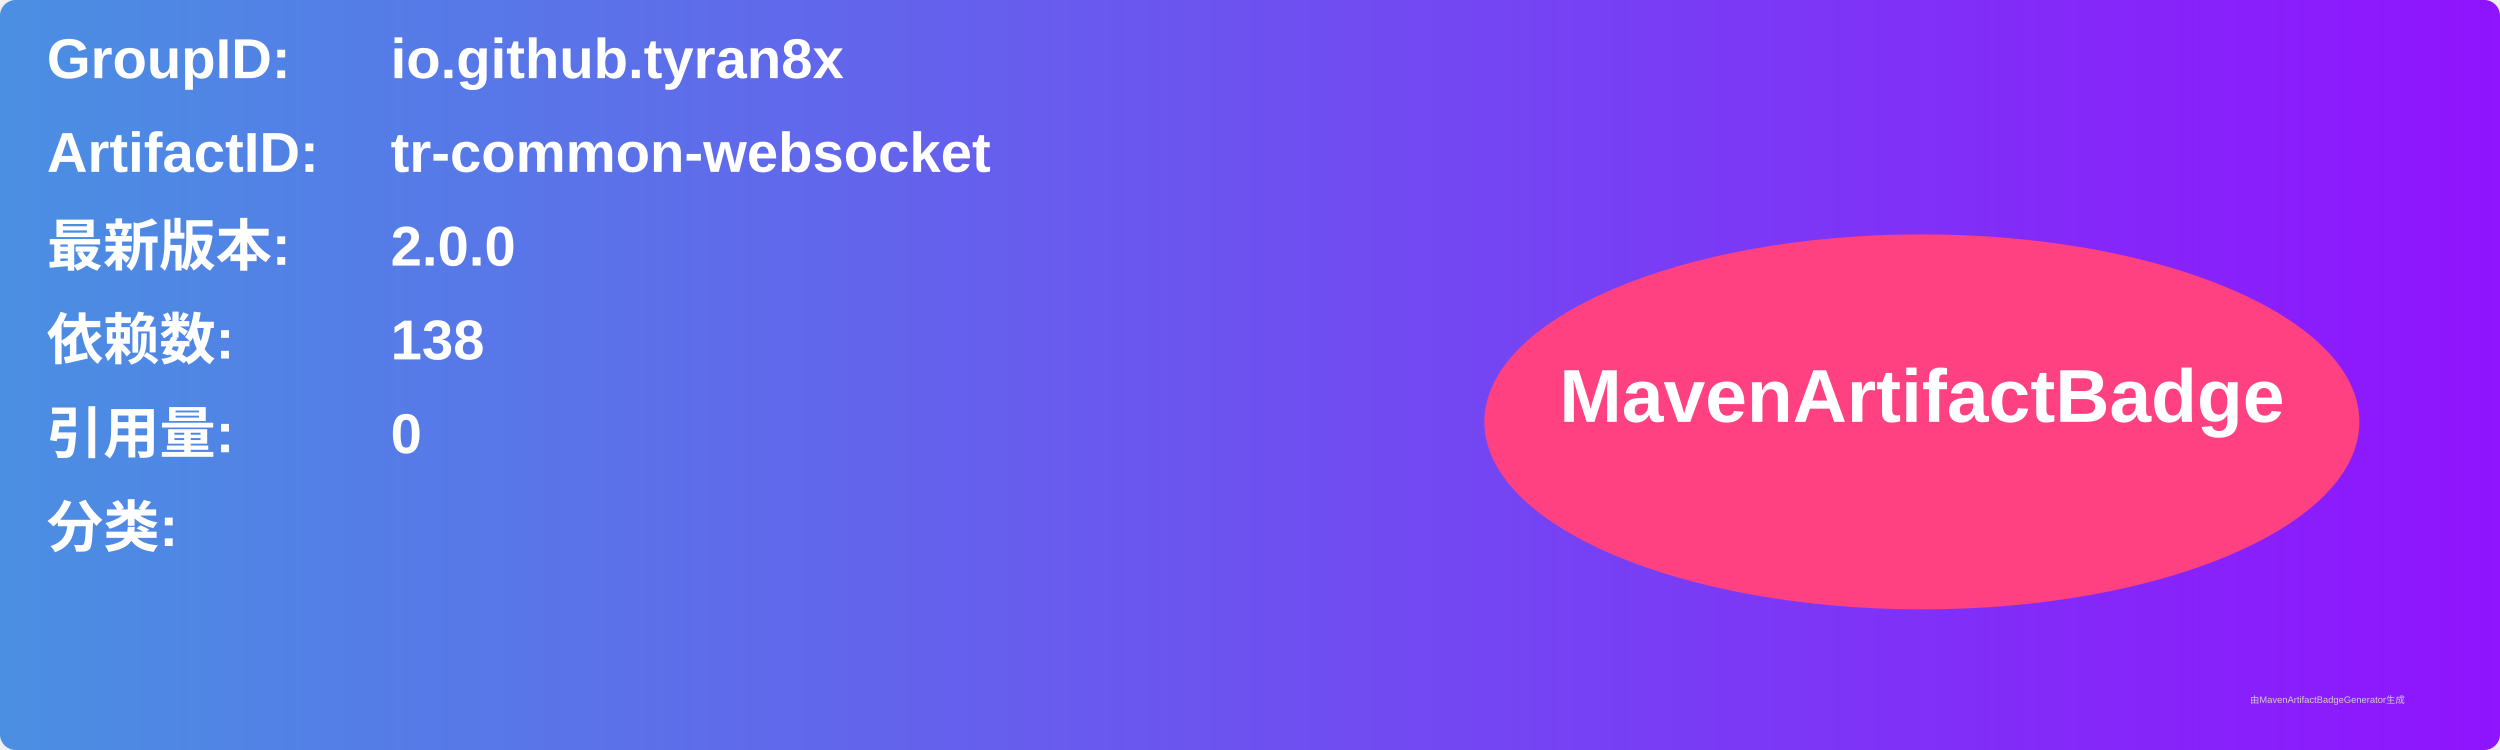
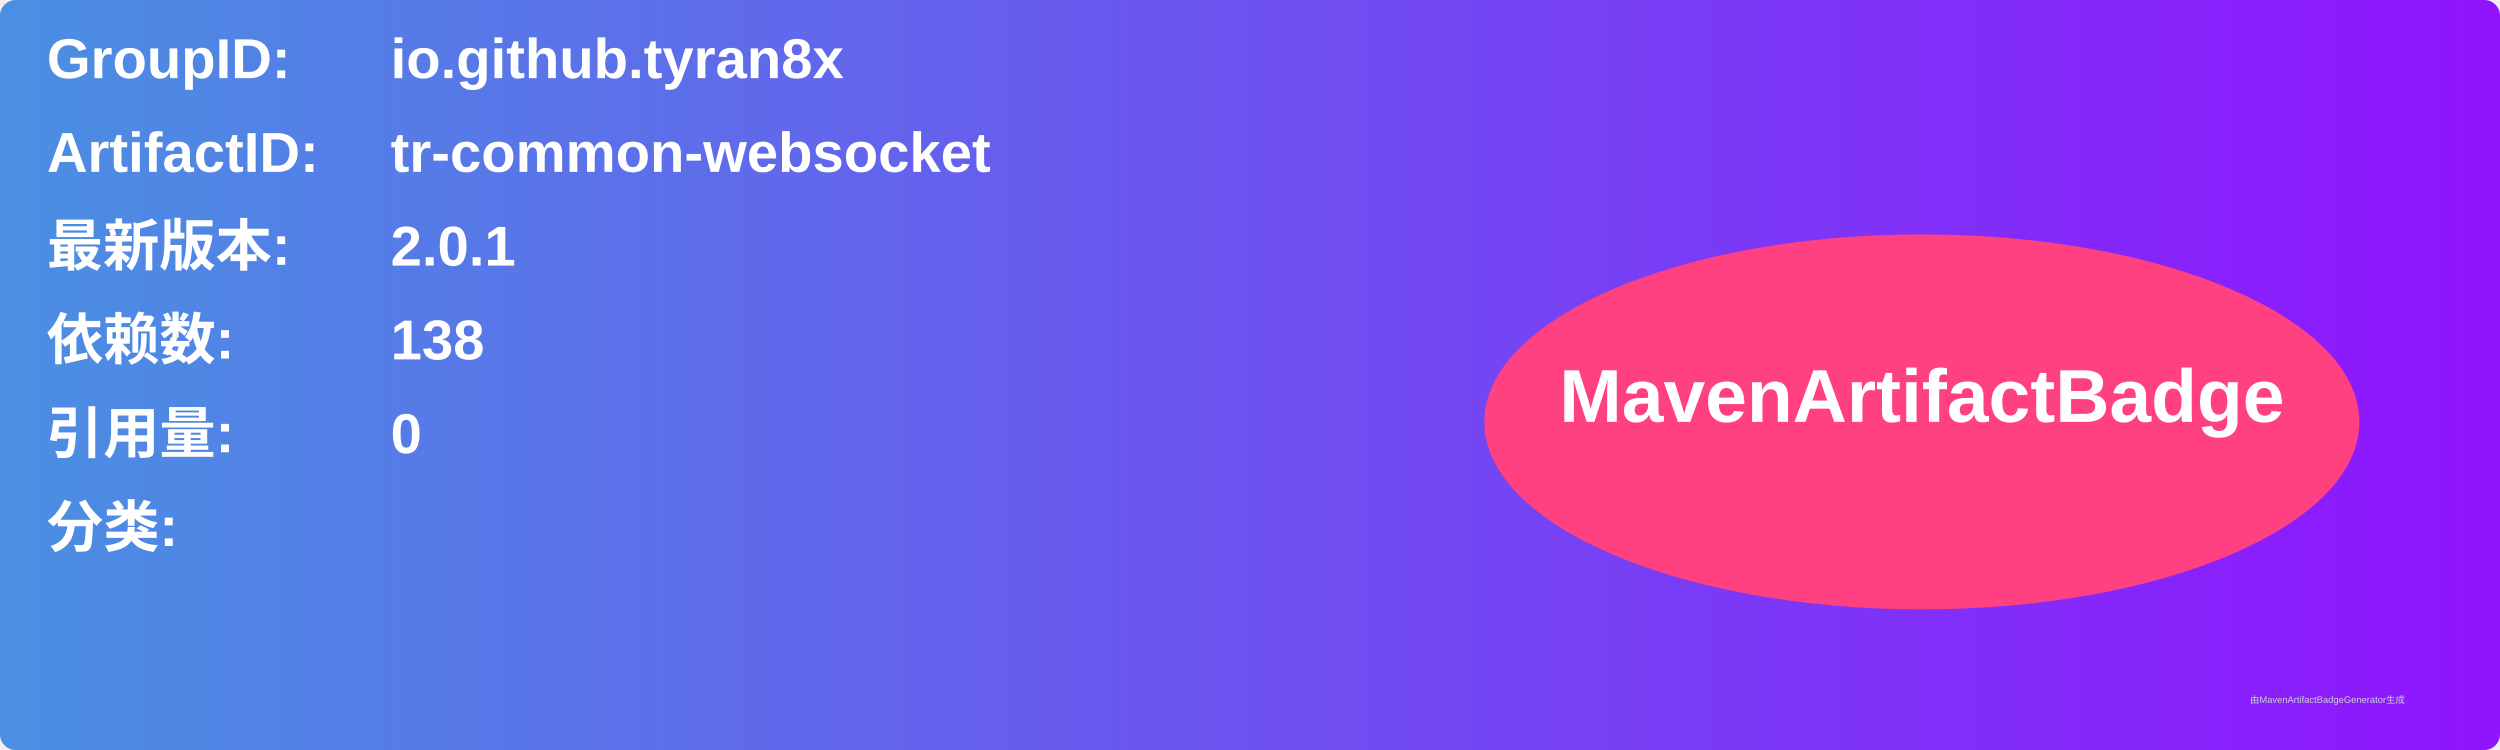
<svg xmlns="http://www.w3.org/2000/svg" width="800" height="240" viewBox="0 0 800 240">
  <linearGradient id="grad" x1="0%" y1="0%" x2="100%" y2="0%">
    <stop offset="0%" stop-color="#4a90e2" />
    <stop offset="100%" stop-color="#9013fe" />
  </linearGradient>
  <rect width="100%" height="100%" rx="5" ry="5" fill="url(#grad)" />
  <g transform="translate(15, 15)">
    <text x="0" y="10" font-family="Arial" font-size="18" fill="white" font-weight="bold" width="260">GroupID:</text>
    <text x="110" y="10" font-family="Arial" font-size="18" fill="white" font-weight="bold" width="460">io.github.tyran8x</text>
    <text x="0" y="40" font-family="Arial" font-size="18" fill="white" font-weight="bold" width="260">ArtifactID:</text>
    <text x="110" y="40" font-family="Arial" font-size="18" fill="white" font-weight="bold" width="460">tr-common-websocket</text>
    <text x="0" y="70" font-family="Arial" font-size="18" fill="white" font-weight="bold">最新版本:</text>
    <text x="110" y="70" font-family="Arial" font-size="18" fill="white" font-weight="bold">
-       <tspan font-weight="bold">2.0.0</tspan>
+       <tspan font-weight="bold">2.0.1</tspan>
    </text>
    <text x="0" y="100" font-family="Arial" font-size="18" fill="white" font-weight="bold">依赖数: </text>
    <text x="110" y="100" font-family="Arial" font-size="18" fill="white">
      <tspan font-weight="bold">138</tspan>
    </text>
    <text x="0" y="130" font-family="Arial" font-size="18" fill="white" font-weight="bold">引用量: </text>
    <text x="110" y="130" font-family="Arial" font-size="18" fill="white">
      <tspan font-weight="bold">0</tspan>
    </text>
    <text x="0" y="160" font-family="Arial" font-size="18" fill="white" font-weight="bold">分类:</text>
    <text x="10" y="190" font-family="Arial" font-size="10" fill="white">
      <tspan font-weight="bold" />
    </text>
    <ellipse cx="600" cy="120" rx="140" ry="60" fill="#ff4081" />
    <text x="600" y="120" text-anchor="middle" font-family="Arial" font-size="24" fill="white" font-weight="bold">MavenArtifactBadge</text>
  </g>
  <text x="720" y="225" font-family="Arial" font-size="3" fill="#d0d0d0">由MavenArtifactBadgeGenerator生成</text>
</svg>
